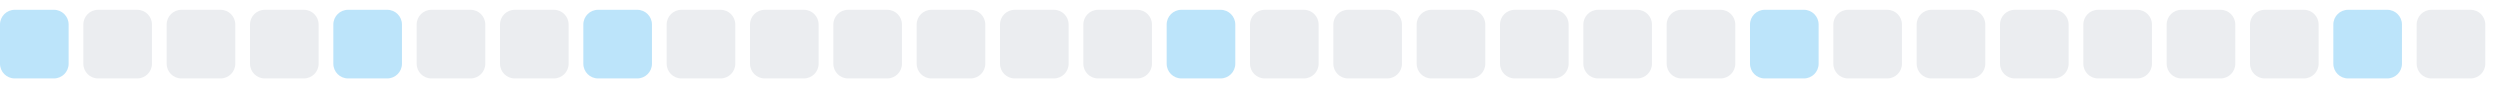
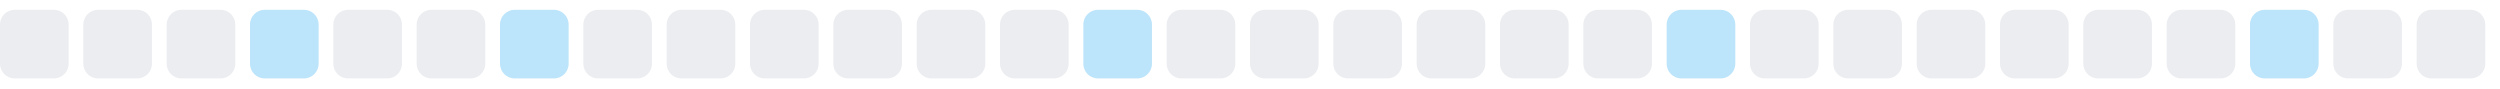
<svg xmlns="http://www.w3.org/2000/svg" width="255" height="9">
  <style>
        .level0 { fill: #ebedf0; }
        .level1 { fill: #bce4fa; }
        .level2 { fill: #75c7f7; }
        .level3 { fill: #30a9f2; }
        .level4 { fill: #008ee6; }
        @media (prefers-color-scheme: dark) {
          .level0 { fill: #161b22; }
          .level1 { fill: #0b3b5c; }
          .level2 { fill: #0a6299; }
          .level3 { fill: #008ee6; }
          .level4 { fill: #5bc4ff; }
        }
      </style>
-   <rect x="0.0" y="1" width="7" height="7" rx="1.5" ry="1.5" class="level1" />
+   <rect x="0.0" y="1" width="7" height="7" rx="1.5" ry="1.5" class="level0" />
  <rect x="8.5" y="1" width="7" height="7" rx="1.5" ry="1.5" class="level0" />
  <rect x="17.0" y="1" width="7" height="7" rx="1.5" ry="1.5" class="level0" />
-   <rect x="25.5" y="1" width="7" height="7" rx="1.5" ry="1.5" class="level0" />
-   <rect x="34.0" y="1" width="7" height="7" rx="1.5" ry="1.5" class="level1" />
+   <rect x="25.5" y="1" width="7" height="7" rx="1.5" ry="1.5" class="level1" />
+   <rect x="34.0" y="1" width="7" height="7" rx="1.5" ry="1.5" class="level0" />
  <rect x="42.5" y="1" width="7" height="7" rx="1.5" ry="1.5" class="level0" />
-   <rect x="51.0" y="1" width="7" height="7" rx="1.5" ry="1.5" class="level0" />
-   <rect x="59.5" y="1" width="7" height="7" rx="1.5" ry="1.5" class="level1" />
+   <rect x="51.0" y="1" width="7" height="7" rx="1.5" ry="1.5" class="level1" />
+   <rect x="59.5" y="1" width="7" height="7" rx="1.5" ry="1.5" class="level0" />
  <rect x="68.0" y="1" width="7" height="7" rx="1.5" ry="1.5" class="level0" />
  <rect x="76.5" y="1" width="7" height="7" rx="1.5" ry="1.5" class="level0" />
  <rect x="85.0" y="1" width="7" height="7" rx="1.5" ry="1.5" class="level0" />
  <rect x="93.5" y="1" width="7" height="7" rx="1.5" ry="1.5" class="level0" />
  <rect x="102.0" y="1" width="7" height="7" rx="1.5" ry="1.5" class="level0" />
-   <rect x="110.5" y="1" width="7" height="7" rx="1.5" ry="1.5" class="level0" />
-   <rect x="119.0" y="1" width="7" height="7" rx="1.5" ry="1.5" class="level1" />
+   <rect x="110.5" y="1" width="7" height="7" rx="1.5" ry="1.5" class="level1" />
+   <rect x="119.0" y="1" width="7" height="7" rx="1.5" ry="1.5" class="level0" />
  <rect x="127.5" y="1" width="7" height="7" rx="1.5" ry="1.5" class="level0" />
  <rect x="136.0" y="1" width="7" height="7" rx="1.5" ry="1.5" class="level0" />
  <rect x="144.5" y="1" width="7" height="7" rx="1.5" ry="1.5" class="level0" />
  <rect x="153.0" y="1" width="7" height="7" rx="1.5" ry="1.5" class="level0" />
  <rect x="161.5" y="1" width="7" height="7" rx="1.5" ry="1.5" class="level0" />
-   <rect x="170.0" y="1" width="7" height="7" rx="1.5" ry="1.5" class="level0" />
-   <rect x="178.5" y="1" width="7" height="7" rx="1.5" ry="1.5" class="level1" />
+   <rect x="170.0" y="1" width="7" height="7" rx="1.5" ry="1.5" class="level1" />
+   <rect x="178.5" y="1" width="7" height="7" rx="1.5" ry="1.5" class="level0" />
  <rect x="187.0" y="1" width="7" height="7" rx="1.5" ry="1.5" class="level0" />
  <rect x="195.5" y="1" width="7" height="7" rx="1.5" ry="1.5" class="level0" />
  <rect x="204.0" y="1" width="7" height="7" rx="1.5" ry="1.5" class="level0" />
  <rect x="212.5" y="1" width="7" height="7" rx="1.5" ry="1.5" class="level0" />
  <rect x="221.0" y="1" width="7" height="7" rx="1.5" ry="1.5" class="level0" />
-   <rect x="229.5" y="1" width="7" height="7" rx="1.5" ry="1.5" class="level0" />
-   <rect x="238.0" y="1" width="7" height="7" rx="1.5" ry="1.5" class="level1" />
+   <rect x="229.5" y="1" width="7" height="7" rx="1.5" ry="1.5" class="level1" />
+   <rect x="238.0" y="1" width="7" height="7" rx="1.5" ry="1.5" class="level0" />
  <rect x="246.5" y="1" width="7" height="7" rx="1.5" ry="1.5" class="level0" />
</svg>
